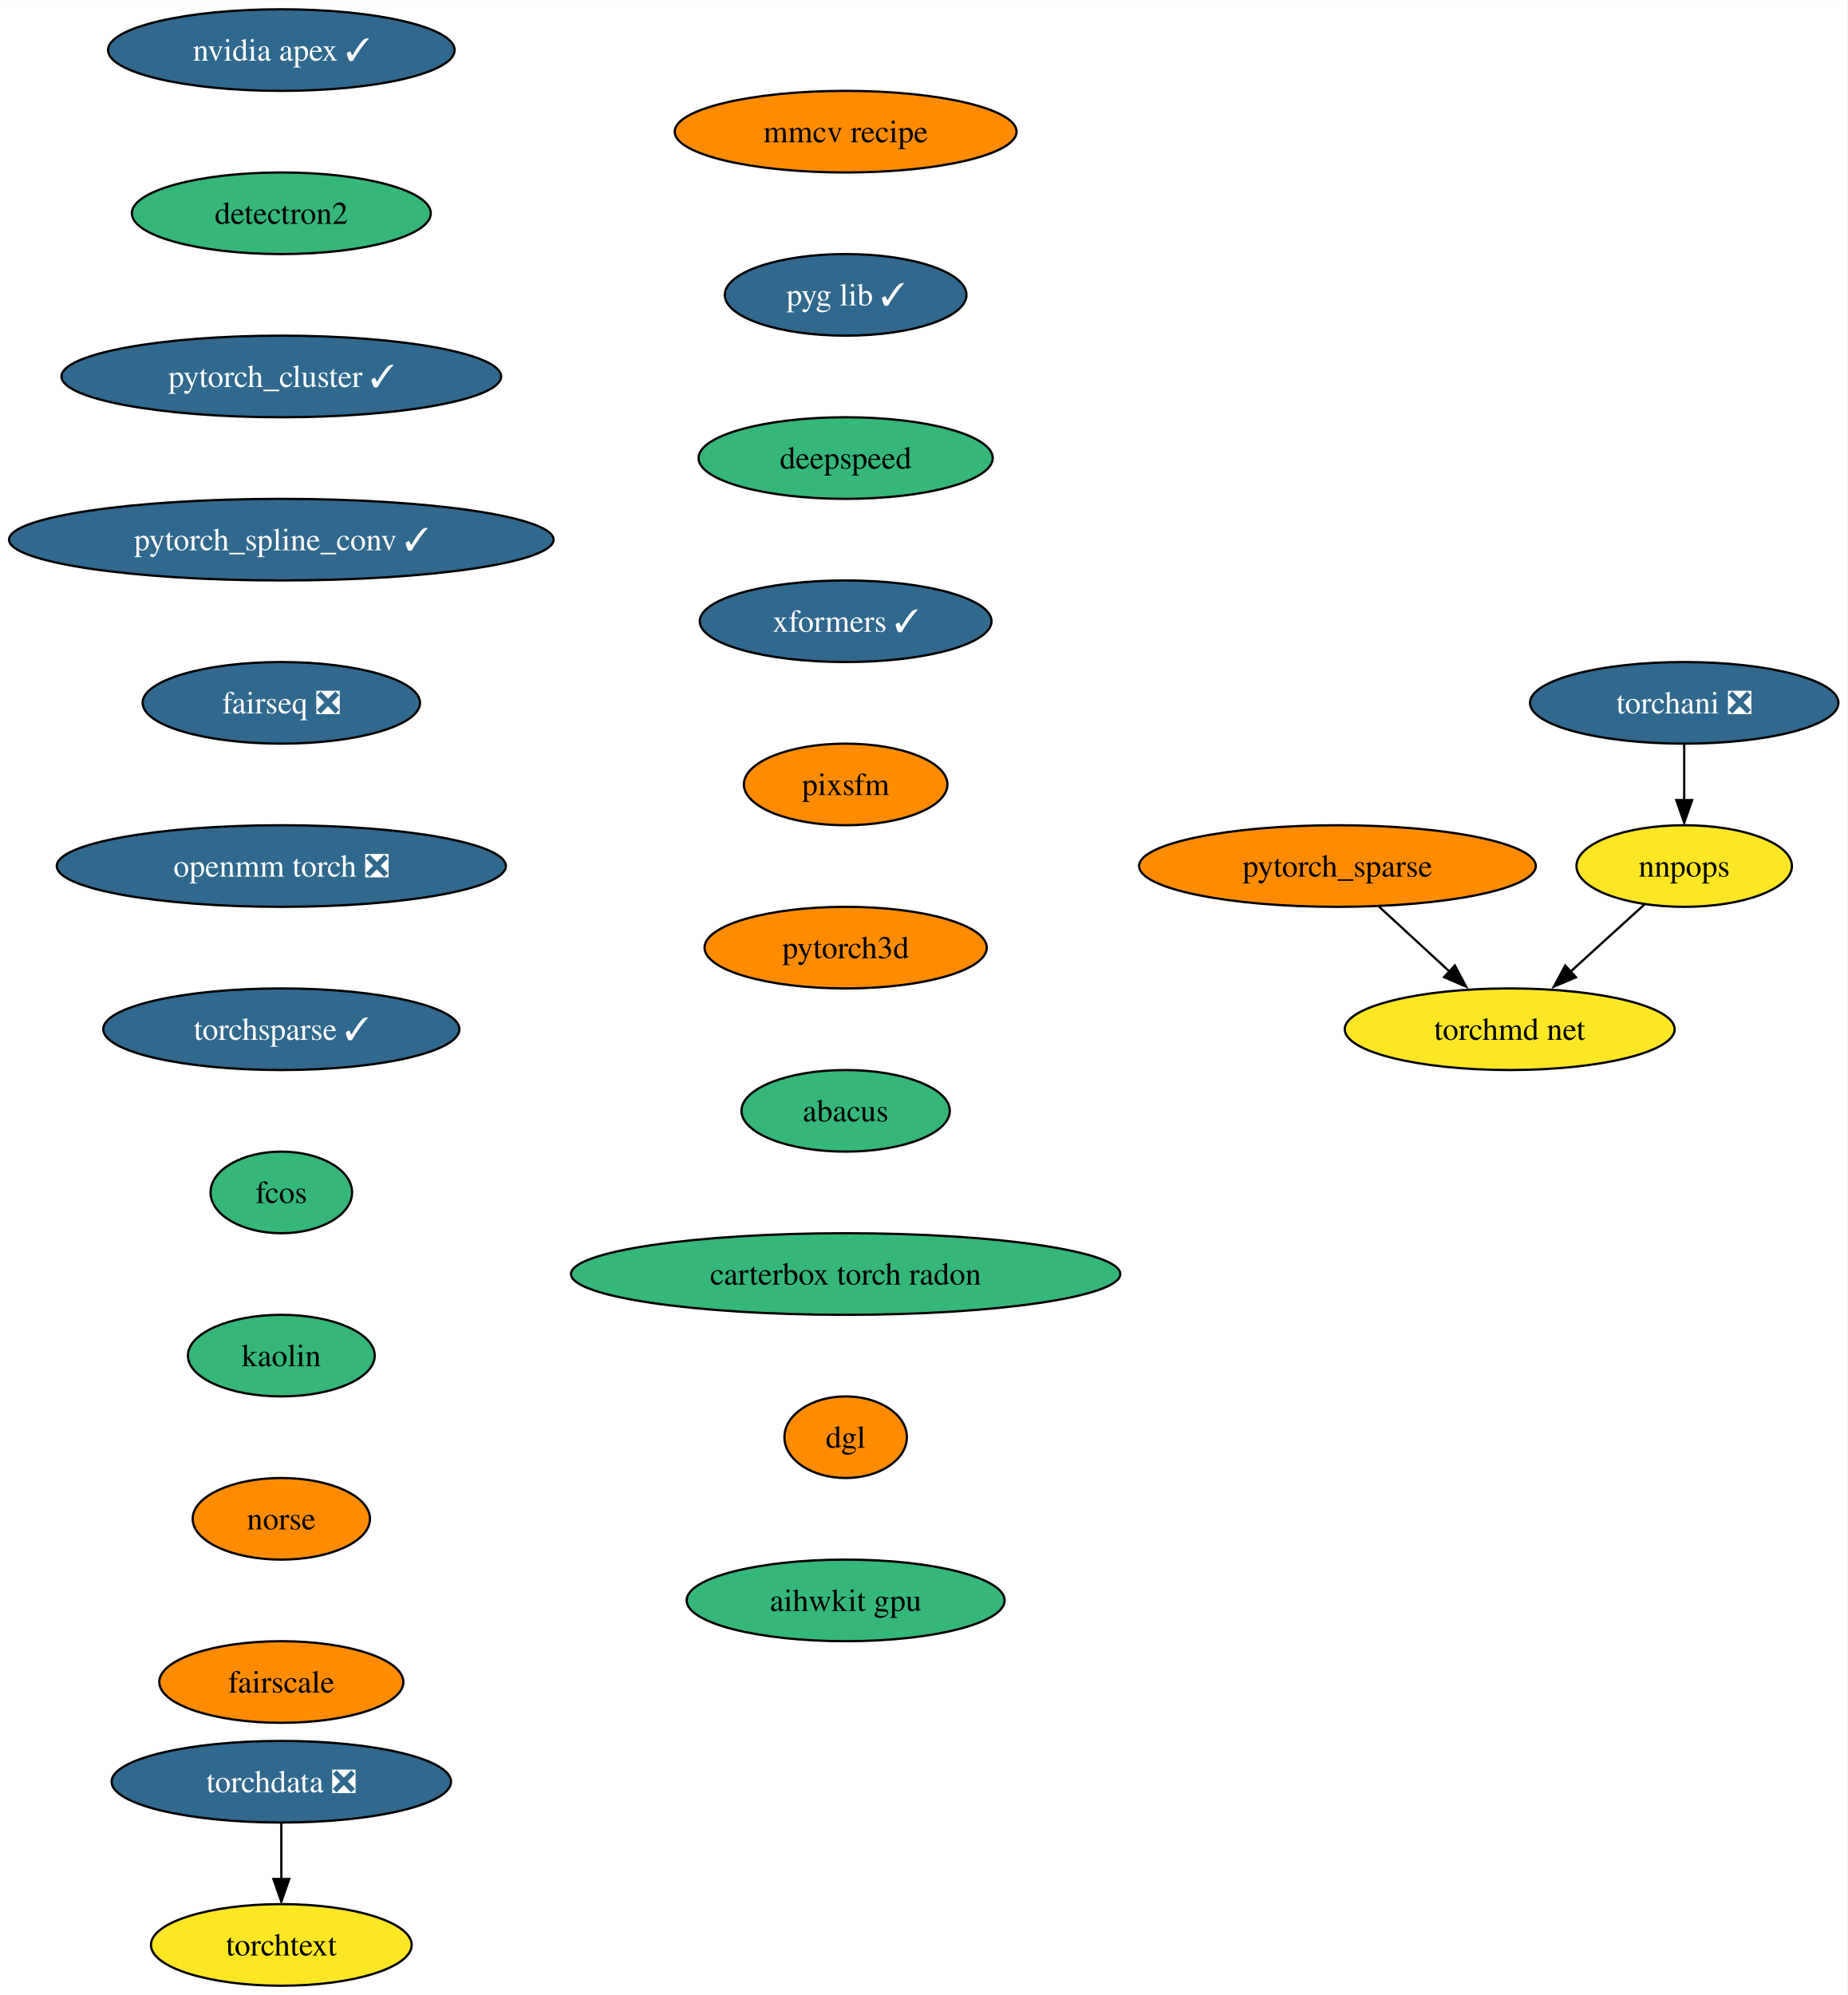
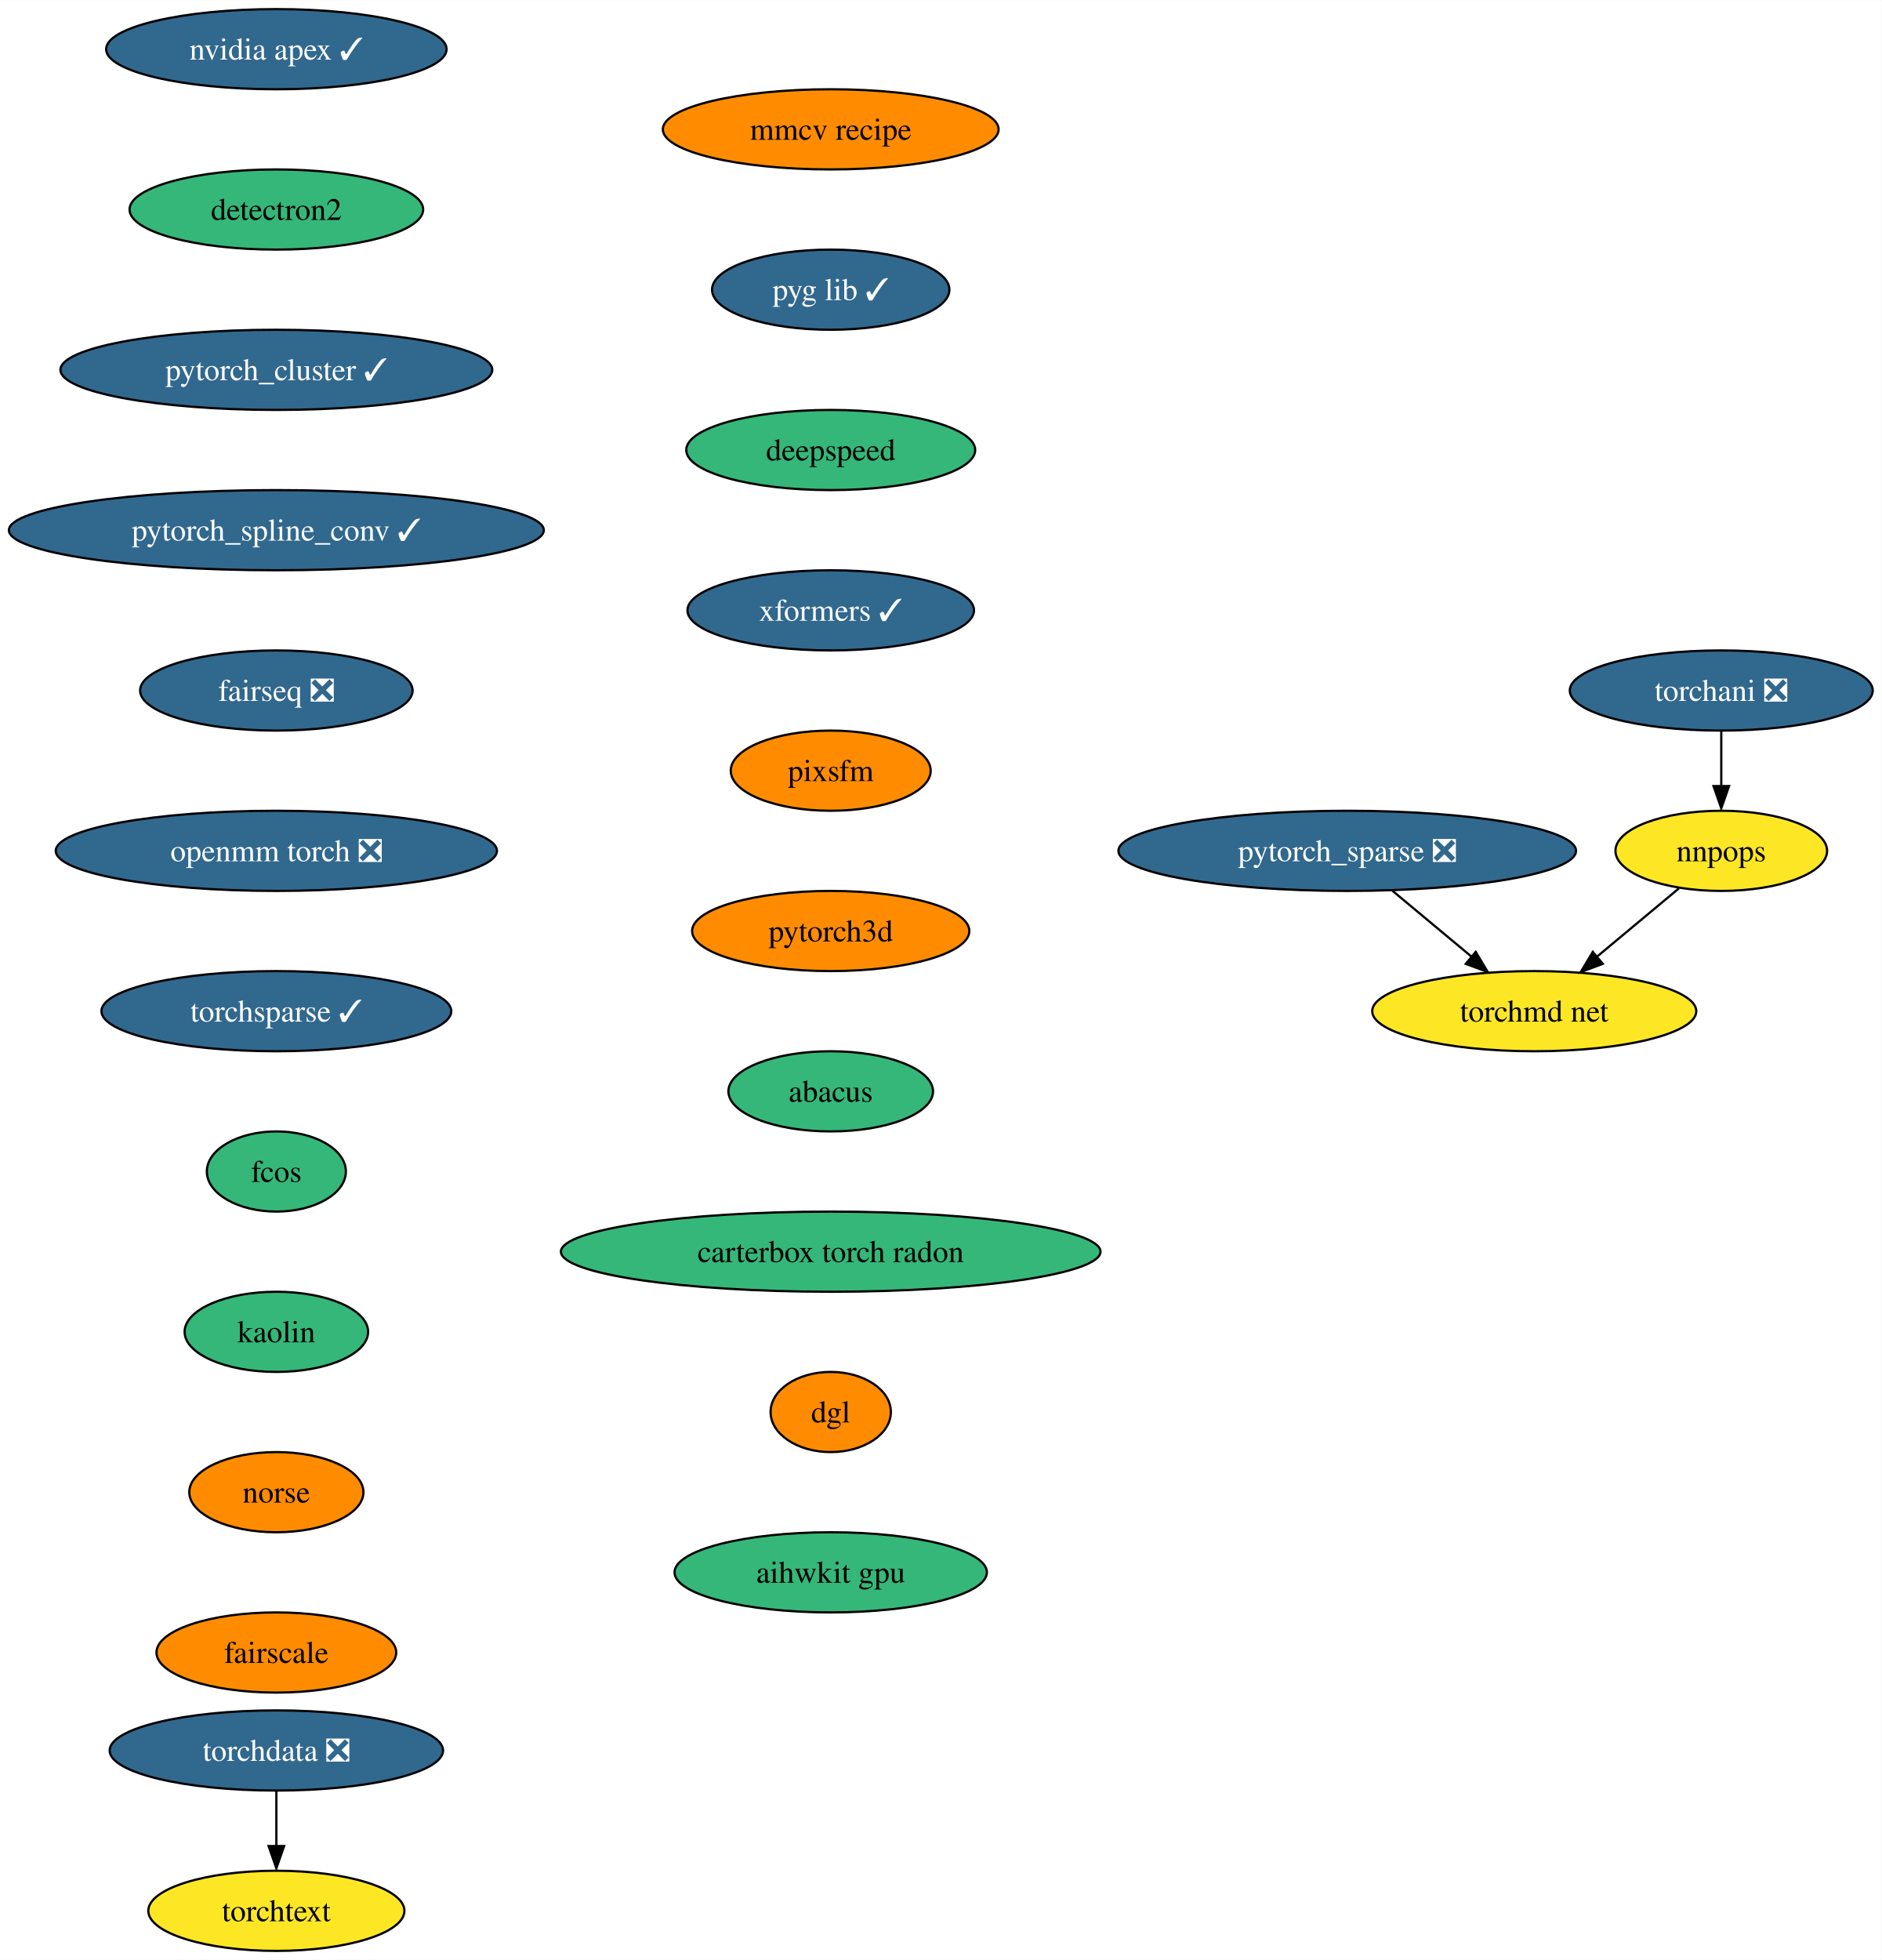
- <svg xmlns="http://www.w3.org/2000/svg" xmlns:xlink="http://www.w3.org/1999/xlink" width="815pt" height="880pt" viewBox="0.00 0.00 815.17 880.00">
+ <svg xmlns="http://www.w3.org/2000/svg" xmlns:xlink="http://www.w3.org/1999/xlink" width="845pt" height="880pt" viewBox="0.00 0.00 845.17 880.00">
  <g id="graph0" class="graph" transform="scale(1 1) rotate(0) translate(4 876)">
-     <polygon fill="white" stroke="none" points="-4,4 -4,-876 811.17,-876 811.17,4 -4,4" />
+     <polygon fill="white" stroke="none" points="-4,4 -4,-876 841.17,-876 841.17,4 -4,4" />
    <g id="node1" class="node">
      <g id="a_node1">
        <a xlink:href="https://github.com/conda-forge/nvidia-apex-feedstock/pull/36" xlink:title="nvidia apex ✓">
          <ellipse fill="#31688e" stroke="black" cx="120.13" cy="-854" rx="76.46" ry="18" />
          <text text-anchor="middle" x="120.13" y="-849.33" font-family="Times,serif" font-size="14.00" fill="white">nvidia apex ✓</text>
        </a>
      </g>
    </g>
    <g id="node2" class="node">
      <g id="a_node2">
        <a xlink:href="https://github.com/conda-forge/detectron2-feedstock" xlink:title="detectron2">
          <ellipse fill="#35b779" stroke="black" cx="120.13" cy="-782" rx="65.94" ry="18" />
          <text text-anchor="middle" x="120.13" y="-777.33" font-family="Times,serif" font-size="14.00">detectron2</text>
        </a>
      </g>
    </g>
    <g id="node3" class="node">
      <g id="a_node3">
        <a xlink:href="https://github.com/conda-forge/pytorch_cluster-feedstock/pull/46" xlink:title="pytorch_cluster ✓">
          <ellipse fill="#31688e" stroke="black" cx="120.13" cy="-710" rx="96.98" ry="18" />
          <text text-anchor="middle" x="120.13" y="-705.33" font-family="Times,serif" font-size="14.00" fill="white">pytorch_cluster ✓</text>
        </a>
      </g>
    </g>
    <g id="node4" class="node">
      <g id="a_node4">
        <a xlink:href="https://github.com/conda-forge/pytorch_spline_conv-feedstock/pull/34" xlink:title="pytorch_spline_conv ✓">
          <ellipse fill="#31688e" stroke="black" cx="120.13" cy="-638" rx="120.13" ry="18" />
          <text text-anchor="middle" x="120.13" y="-633.33" font-family="Times,serif" font-size="14.00" fill="white">pytorch_spline_conv ✓</text>
        </a>
      </g>
    </g>
    <g id="node5" class="node">
      <g id="a_node5">
        <a xlink:href="https://github.com/conda-forge/fairseq-feedstock/pull/34" xlink:title="fairseq ❎">
          <ellipse fill="#31688e" stroke="black" cx="120.13" cy="-566" rx="61.2" ry="18" />
          <text text-anchor="middle" x="120.13" y="-561.33" font-family="Times,serif" font-size="14.00" fill="white">fairseq ❎</text>
        </a>
      </g>
    </g>
    <g id="node8" class="node">
      <g id="a_node8">
        <a xlink:href="https://github.com/conda-forge/openmm-torch-feedstock/pull/46" xlink:title="openmm torch ❎">
          <ellipse fill="#31688e" stroke="black" cx="120.13" cy="-494" rx="99.08" ry="18" />
          <text text-anchor="middle" x="120.13" y="-489.32" font-family="Times,serif" font-size="14.00" fill="white">openmm torch ❎</text>
        </a>
      </g>
    </g>
    <g id="node6" class="node">
      <g id="a_node6">
-         <a xlink:href="https://github.com/conda-forge/pytorch_sparse-feedstock" xlink:title="pytorch_sparse">
-           <ellipse fill="#ff8c00" stroke="black" cx="586.13" cy="-494" rx="87.51" ry="18" />
-           <text text-anchor="middle" x="586.13" y="-489.32" font-family="Times,serif" font-size="14.00">pytorch_sparse</text>
+         <a xlink:href="https://github.com/conda-forge/pytorch_sparse-feedstock/pull/55" xlink:title="pytorch_sparse ❎">
+           <ellipse fill="#31688e" stroke="black" cx="601.13" cy="-494" rx="102.77" ry="18" />
+           <text text-anchor="middle" x="601.13" y="-489.32" font-family="Times,serif" font-size="14.00" fill="white">pytorch_sparse ❎</text>
        </a>
      </g>
    </g>
    <g id="node7" class="node">
      <g id="a_node7">
        <a xlink:href="https://github.com/conda-forge/torchmd-net-feedstock" xlink:title="torchmd net">
-           <ellipse fill="#fde725" stroke="black" cx="662.13" cy="-422" rx="72.78" ry="18" />
-           <text text-anchor="middle" x="662.13" y="-417.32" font-family="Times,serif" font-size="14.00">torchmd net</text>
+           <ellipse fill="#fde725" stroke="black" cx="685.13" cy="-422" rx="72.78" ry="18" />
+           <text text-anchor="middle" x="685.13" y="-417.32" font-family="Times,serif" font-size="14.00">torchmd net</text>
        </a>
      </g>
    </g>
    <g id="edge5" class="edge">
-       <path fill="none" stroke="black" d="M604.53,-476.05C613.95,-467.37 625.6,-456.64 635.95,-447.11" />
-       <polygon fill="black" stroke="black" points="637.92,-450.14 642.9,-440.79 633.17,-444.99 637.92,-450.14" />
+       <path fill="none" stroke="black" d="M621.46,-476.05C632.17,-467.13 645.46,-456.06 657.13,-446.34" />
+       <polygon fill="black" stroke="black" points="658.83,-448.64 664.27,-439.55 654.35,-443.26 658.83,-448.64" />
    </g>
    <g id="node11" class="node">
      <g id="a_node11">
        <a xlink:href="https://github.com/conda-forge/torchsparse-feedstock/pull/29" xlink:title="torchsparse ✓">
          <ellipse fill="#31688e" stroke="black" cx="120.13" cy="-422" rx="78.57" ry="18" />
          <text text-anchor="middle" x="120.13" y="-417.32" font-family="Times,serif" font-size="14.00" fill="white">torchsparse ✓</text>
        </a>
      </g>
    </g>
    <g id="node9" class="node">
      <g id="a_node9">
        <a xlink:href="https://github.com/conda-forge/torchani-feedstock/pull/22" xlink:title="torchani ❎">
-           <ellipse fill="#31688e" stroke="black" cx="739.13" cy="-566" rx="68.04" ry="18" />
-           <text text-anchor="middle" x="739.13" y="-561.33" font-family="Times,serif" font-size="14.00" fill="white">torchani ❎</text>
+           <ellipse fill="#31688e" stroke="black" cx="769.13" cy="-566" rx="68.04" ry="18" />
+           <text text-anchor="middle" x="769.13" y="-561.33" font-family="Times,serif" font-size="14.00" fill="white">torchani ❎</text>
        </a>
      </g>
    </g>
    <g id="node10" class="node">
      <g id="a_node10">
        <a xlink:href="https://github.com/conda-forge/nnpops-feedstock" xlink:title="nnpops">
-           <ellipse fill="#fde725" stroke="black" cx="739.13" cy="-494" rx="47.53" ry="18" />
-           <text text-anchor="middle" x="739.13" y="-489.32" font-family="Times,serif" font-size="14.00">nnpops</text>
+           <ellipse fill="#fde725" stroke="black" cx="769.13" cy="-494" rx="47.53" ry="18" />
+           <text text-anchor="middle" x="769.13" y="-489.32" font-family="Times,serif" font-size="14.00">nnpops</text>
        </a>
      </g>
    </g>
    <g id="edge7" class="edge">
-       <path fill="none" stroke="black" d="M739.13,-547.7C739.13,-540.24 739.13,-531.32 739.13,-522.97" />
-       <polygon fill="black" stroke="black" points="742.63,-523.1 739.13,-513.1 735.63,-523.1 742.63,-523.1" />
+       <path fill="none" stroke="black" d="M769.13,-547.7C769.13,-540.24 769.13,-531.32 769.13,-522.97" />
+       <polygon fill="black" stroke="black" points="772.63,-523.1 769.13,-513.1 765.63,-523.1 772.63,-523.1" />
    </g>
    <g id="edge8" class="edge">
-       <path fill="none" stroke="black" d="M721.66,-477.12C711.9,-468.24 699.54,-457.01 688.61,-447.08" />
-       <polygon fill="black" stroke="black" points="691.36,-444.93 681.61,-440.8 686.65,-450.11 691.36,-444.93" />
+       <path fill="none" stroke="black" d="M750.07,-477.12C739.24,-468.09 725.48,-456.62 713.41,-446.57" />
+       <polygon fill="black" stroke="black" points="715.91,-443.26 705.99,-439.55 711.43,-448.64 715.91,-443.26" />
    </g>
    <g id="node12" class="node">
      <g id="a_node12">
        <a xlink:href="https://github.com/conda-forge/fcos-feedstock" xlink:title="fcos">
          <ellipse fill="#35b779" stroke="black" cx="120.13" cy="-350" rx="31.22" ry="18" />
          <text text-anchor="middle" x="120.13" y="-345.32" font-family="Times,serif" font-size="14.00">fcos</text>
        </a>
      </g>
    </g>
    <g id="node13" class="node">
      <g id="a_node13">
        <a xlink:href="https://github.com/conda-forge/kaolin-feedstock" xlink:title="kaolin">
          <ellipse fill="#35b779" stroke="black" cx="120.13" cy="-278" rx="41.21" ry="18" />
          <text text-anchor="middle" x="120.13" y="-273.32" font-family="Times,serif" font-size="14.00">kaolin</text>
        </a>
      </g>
    </g>
    <g id="node14" class="node">
      <g id="a_node14">
        <a xlink:href="https://github.com/conda-forge/norse-feedstock" xlink:title="norse">
          <ellipse fill="#ff8c00" stroke="black" cx="120.13" cy="-206" rx="39.11" ry="18" />
          <text text-anchor="middle" x="120.13" y="-201.33" font-family="Times,serif" font-size="14.00">norse</text>
        </a>
      </g>
    </g>
    <g id="node15" class="node">
      <g id="a_node15">
        <a xlink:href="https://github.com/conda-forge/fairscale-feedstock" xlink:title="fairscale">
          <ellipse fill="#ff8c00" stroke="black" cx="120.13" cy="-134" rx="53.84" ry="18" />
          <text text-anchor="middle" x="120.13" y="-129.32" font-family="Times,serif" font-size="14.00">fairscale</text>
        </a>
      </g>
    </g>
    <g id="node16" class="node">
      <g id="a_node16">
        <a xlink:href="https://github.com/conda-forge/torchdata-feedstock/pull/18" xlink:title="torchdata ❎">
          <ellipse fill="#31688e" stroke="black" cx="120.13" cy="-90" rx="74.88" ry="18" />
          <text text-anchor="middle" x="120.13" y="-85.33" font-family="Times,serif" font-size="14.00" fill="white">torchdata ❎</text>
        </a>
      </g>
    </g>
    <g id="node17" class="node">
      <g id="a_node17">
        <a xlink:href="https://github.com/conda-forge/torchtext-feedstock" xlink:title="torchtext">
          <ellipse fill="#fde725" stroke="black" cx="120.13" cy="-18" rx="57.52" ry="18" />
          <text text-anchor="middle" x="120.13" y="-13.32" font-family="Times,serif" font-size="14.00">torchtext</text>
        </a>
      </g>
    </g>
    <g id="edge14" class="edge">
      <path fill="none" stroke="black" d="M120.13,-71.7C120.13,-64.24 120.13,-55.32 120.13,-46.97" />
      <polygon fill="black" stroke="black" points="123.63,-47.1 120.13,-37.1 116.63,-47.1 123.63,-47.1" />
    </g>
    <g id="node18" class="node">
      <g id="a_node18">
        <a xlink:href="https://github.com/conda-forge/mmcv-recipe-feedstock" xlink:title="mmcv recipe">
          <ellipse fill="#ff8c00" stroke="black" cx="369.13" cy="-818" rx="75.41" ry="18" />
          <text text-anchor="middle" x="369.13" y="-813.33" font-family="Times,serif" font-size="14.00">mmcv recipe</text>
        </a>
      </g>
    </g>
    <g id="node19" class="node">
      <g id="a_node19">
        <a xlink:href="https://github.com/conda-forge/pyg-lib-feedstock/pull/20" xlink:title="pyg lib ✓">
          <ellipse fill="#31688e" stroke="black" cx="369.13" cy="-746" rx="53.31" ry="18" />
          <text text-anchor="middle" x="369.13" y="-741.33" font-family="Times,serif" font-size="14.00" fill="white">pyg lib ✓</text>
        </a>
      </g>
    </g>
    <g id="node20" class="node">
      <g id="a_node20">
        <a xlink:href="https://github.com/conda-forge/deepspeed-feedstock" xlink:title="deepspeed">
          <ellipse fill="#35b779" stroke="black" cx="369.13" cy="-674" rx="64.89" ry="18" />
          <text text-anchor="middle" x="369.13" y="-669.33" font-family="Times,serif" font-size="14.00">deepspeed</text>
        </a>
      </g>
    </g>
    <g id="node21" class="node">
      <g id="a_node21">
        <a xlink:href="https://github.com/conda-forge/xformers-feedstock/pull/16" xlink:title="xformers ✓">
          <ellipse fill="#31688e" stroke="black" cx="369.13" cy="-602" rx="64.36" ry="18" />
          <text text-anchor="middle" x="369.13" y="-597.33" font-family="Times,serif" font-size="14.00" fill="white">xformers ✓</text>
        </a>
      </g>
    </g>
    <g id="node22" class="node">
      <g id="a_node22">
        <a xlink:href="https://github.com/conda-forge/pixsfm-feedstock" xlink:title="pixsfm">
          <ellipse fill="#ff8c00" stroke="black" cx="369.13" cy="-530" rx="44.9" ry="18" />
          <text text-anchor="middle" x="369.13" y="-525.33" font-family="Times,serif" font-size="14.00">pixsfm</text>
        </a>
      </g>
    </g>
    <g id="node23" class="node">
      <g id="a_node23">
        <a xlink:href="https://github.com/conda-forge/pytorch3d-feedstock" xlink:title="pytorch3d">
          <ellipse fill="#ff8c00" stroke="black" cx="369.13" cy="-458" rx="62.26" ry="18" />
          <text text-anchor="middle" x="369.13" y="-453.32" font-family="Times,serif" font-size="14.00">pytorch3d</text>
        </a>
      </g>
    </g>
    <g id="node24" class="node">
      <g id="a_node24">
        <a xlink:href="https://github.com/conda-forge/abacus-feedstock" xlink:title="abacus">
          <ellipse fill="#35b779" stroke="black" cx="369.13" cy="-386" rx="45.95" ry="18" />
          <text text-anchor="middle" x="369.13" y="-381.32" font-family="Times,serif" font-size="14.00">abacus</text>
        </a>
      </g>
    </g>
    <g id="node25" class="node">
      <g id="a_node25">
        <a xlink:href="https://github.com/conda-forge/carterbox-torch-radon-feedstock" xlink:title="carterbox torch radon">
          <ellipse fill="#35b779" stroke="black" cx="369.13" cy="-314" rx="121.18" ry="18" />
          <text text-anchor="middle" x="369.13" y="-309.32" font-family="Times,serif" font-size="14.00">carterbox torch radon</text>
        </a>
      </g>
    </g>
    <g id="node26" class="node">
      <g id="a_node26">
        <a xlink:href="https://github.com/conda-forge/dgl-feedstock" xlink:title="dgl">
          <ellipse fill="#ff8c00" stroke="black" cx="369.13" cy="-242" rx="27.01" ry="18" />
          <text text-anchor="middle" x="369.13" y="-237.32" font-family="Times,serif" font-size="14.00">dgl</text>
        </a>
      </g>
    </g>
    <g id="node27" class="node">
      <g id="a_node27">
        <a xlink:href="https://github.com/conda-forge/aihwkit-gpu-feedstock" xlink:title="aihwkit gpu">
          <ellipse fill="#35b779" stroke="black" cx="369.13" cy="-170" rx="70.15" ry="18" />
          <text text-anchor="middle" x="369.13" y="-165.32" font-family="Times,serif" font-size="14.00">aihwkit gpu</text>
        </a>
      </g>
    </g>
  </g>
</svg>
